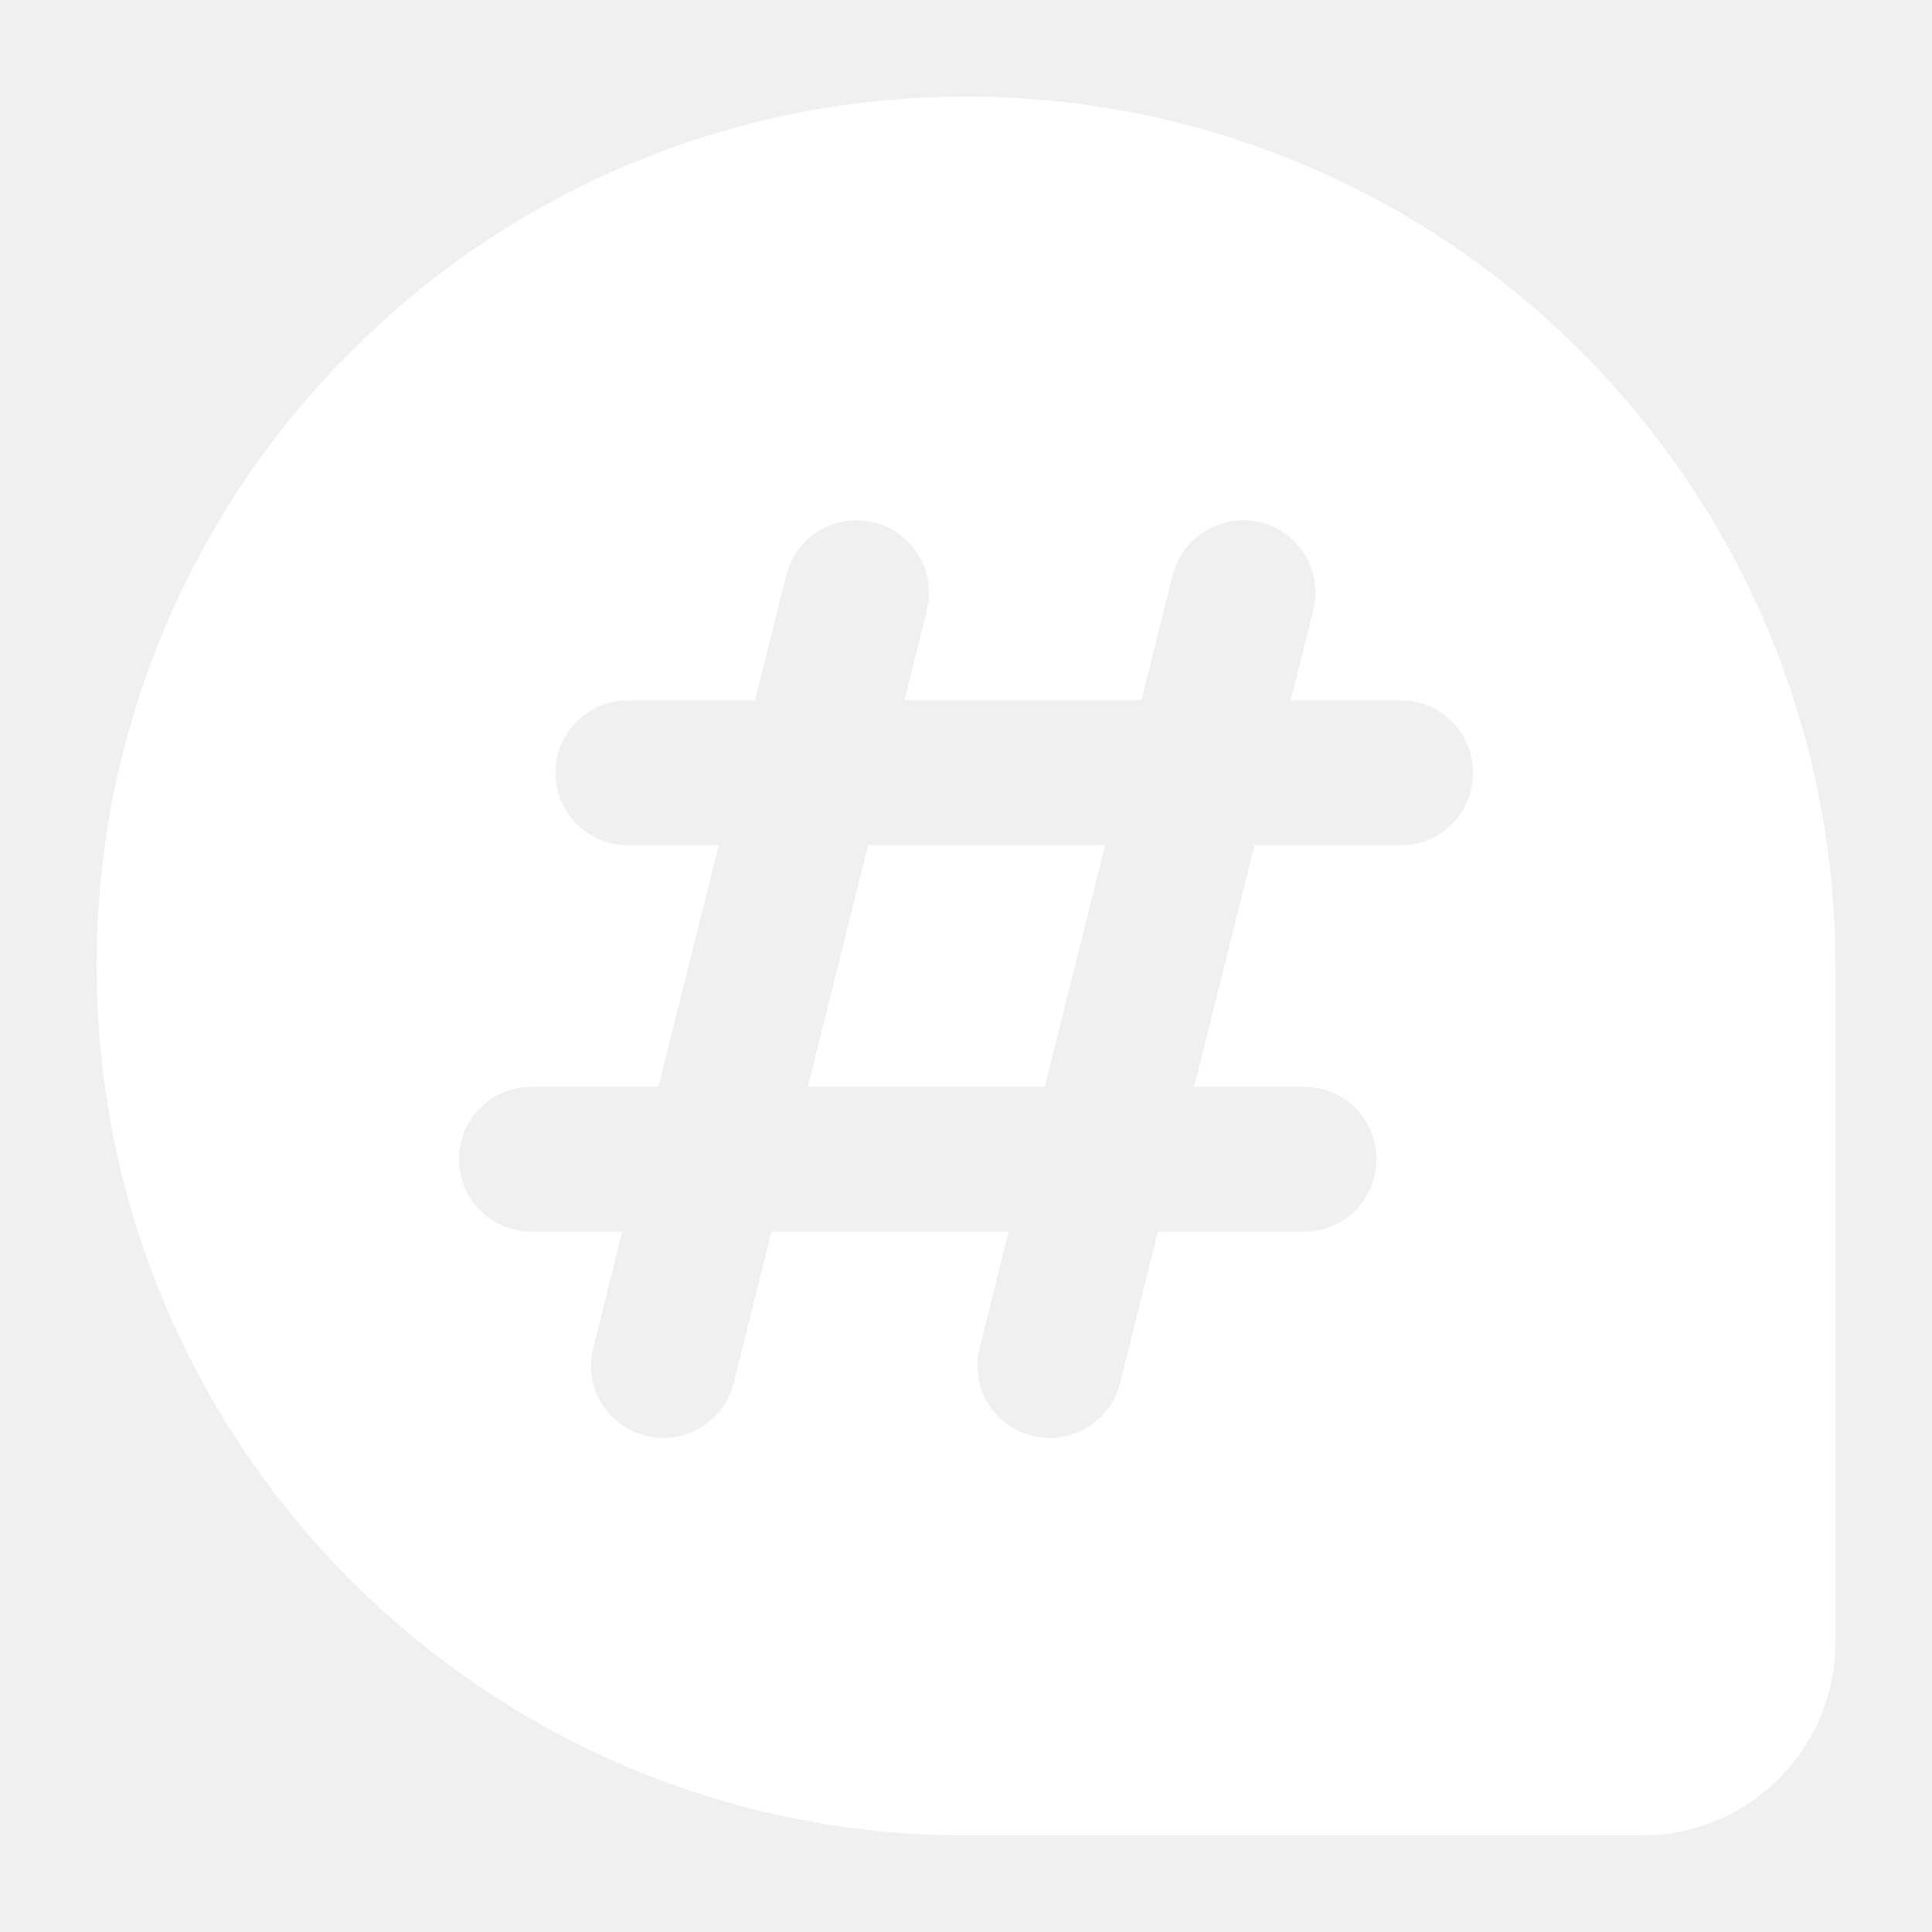
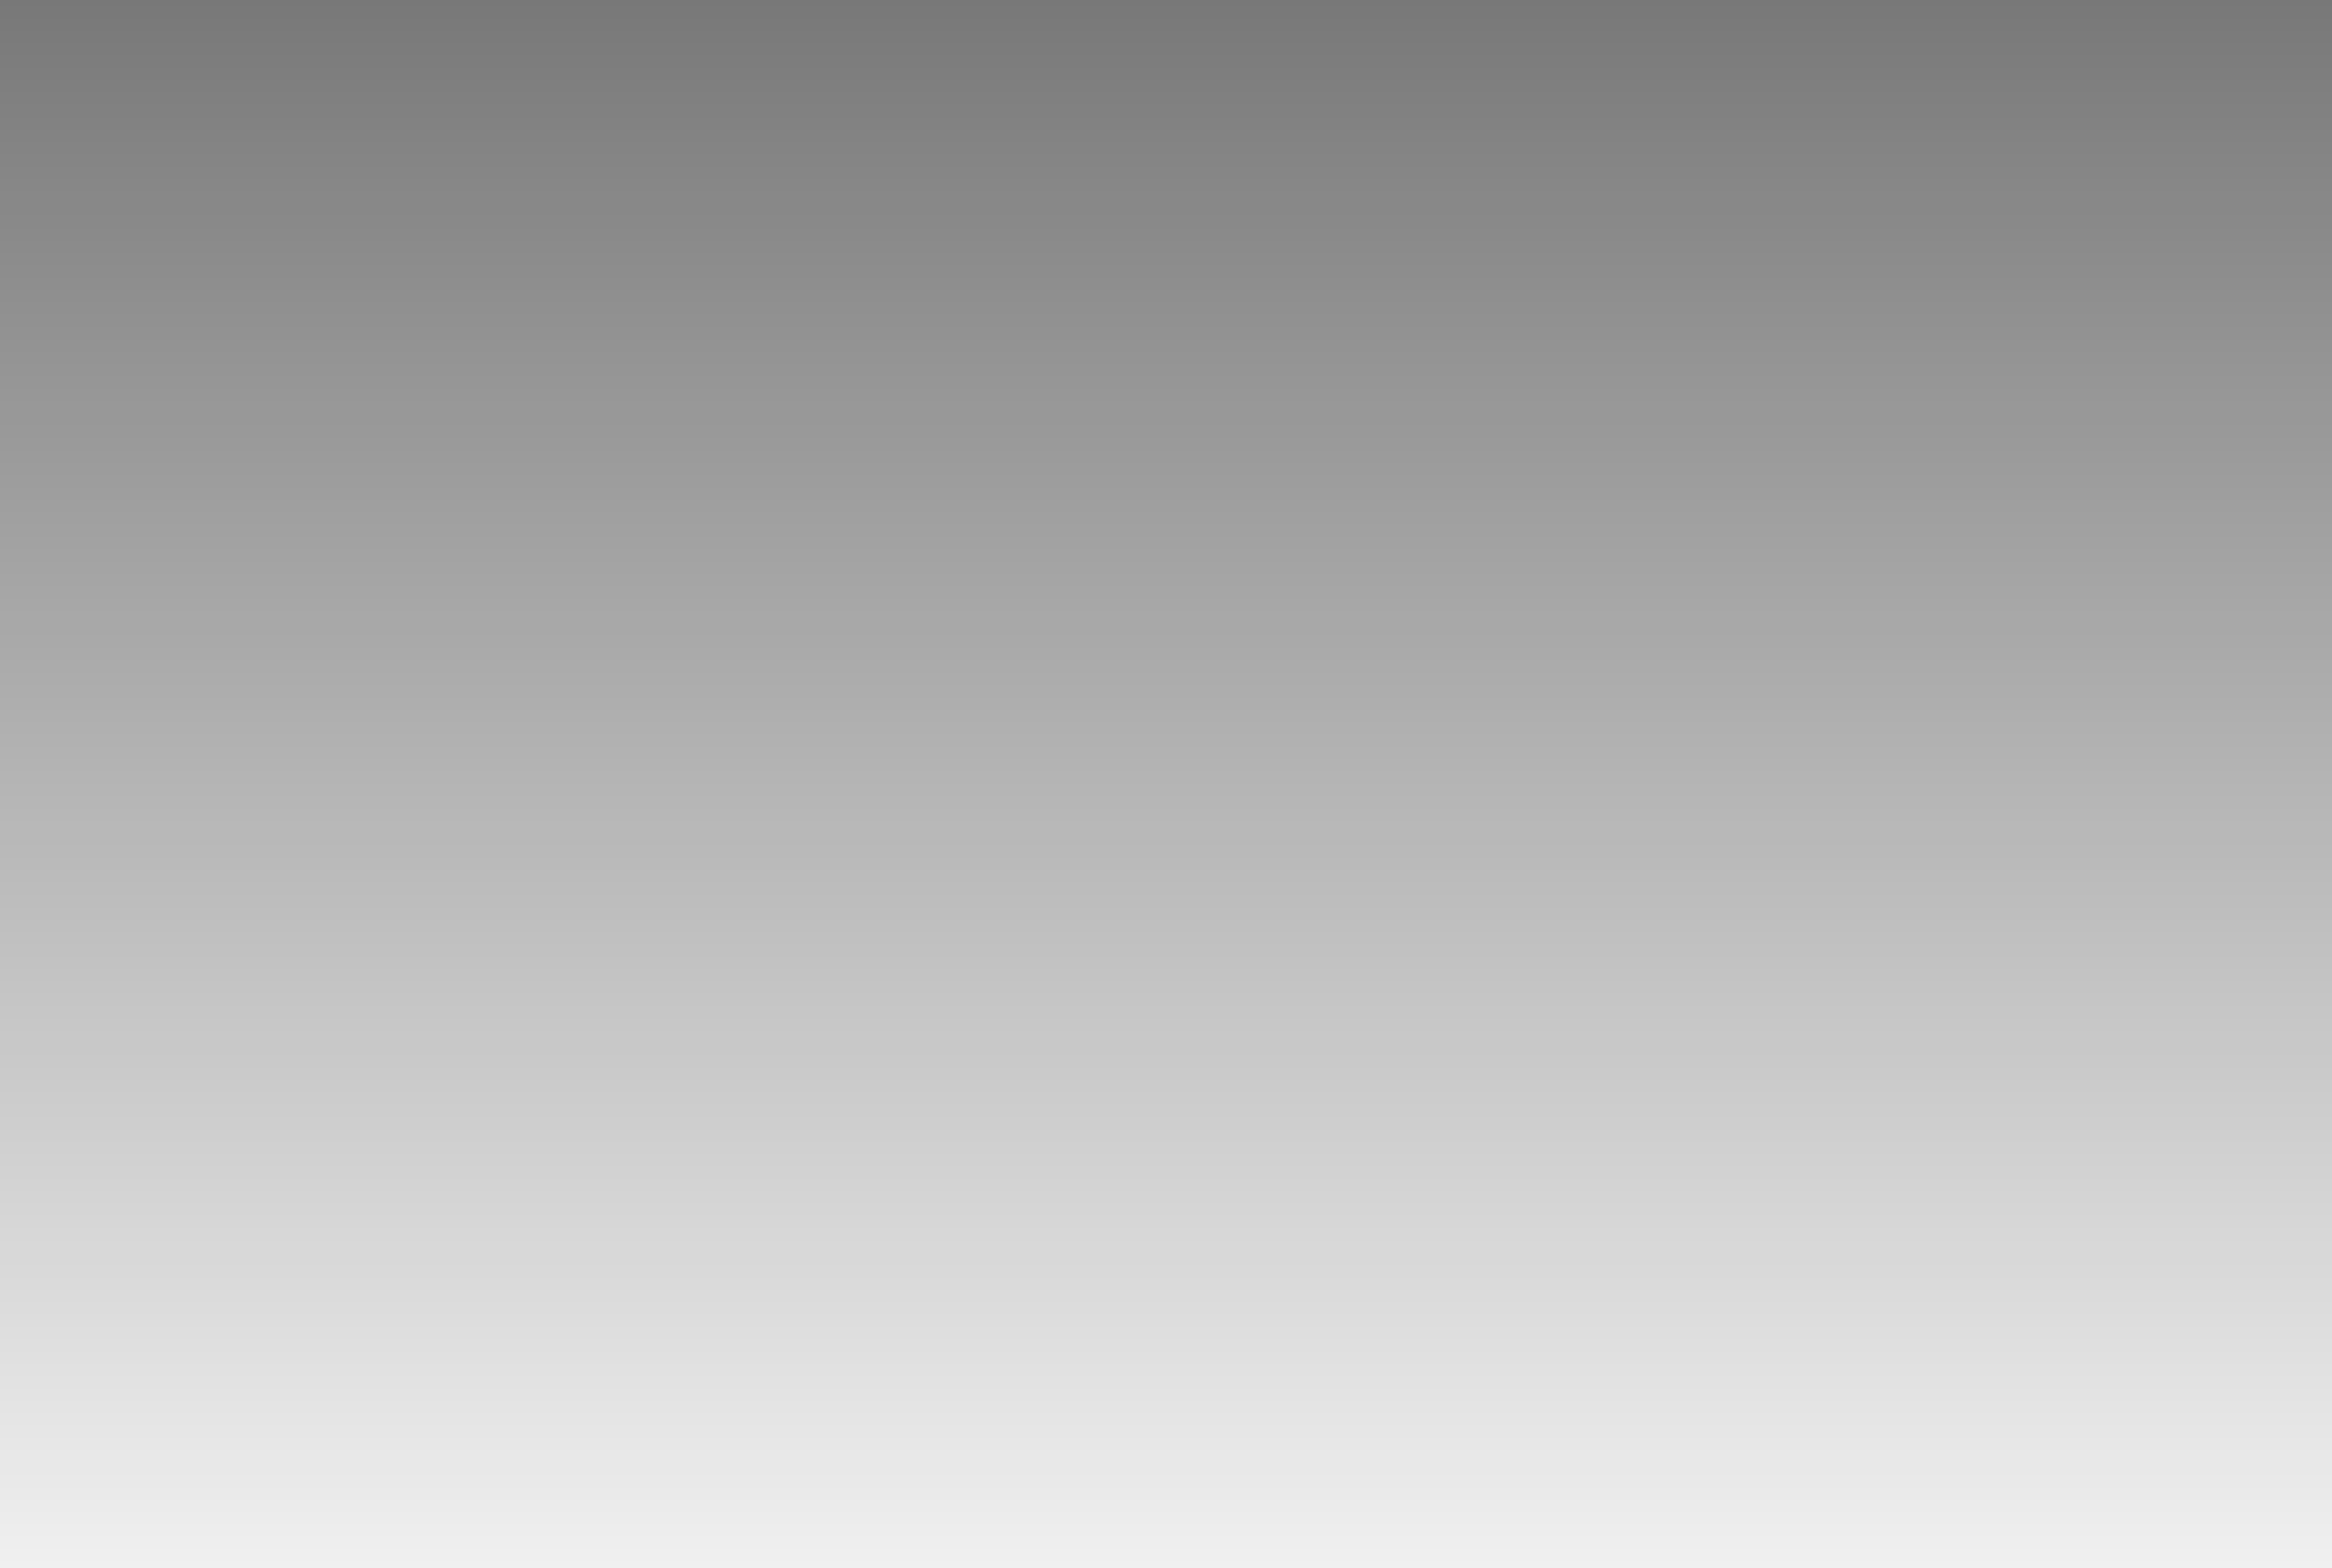
- <svg xmlns="http://www.w3.org/2000/svg" version="1.1" width="15px" height="15px">
+ <svg xmlns="http://www.w3.org/2000/svg" version="1.1" width="360px" height="242px">
  <defs>
+     <linearGradient gradientUnits="userSpaceOnUse" x1="180" y1="0" x2="180" y2="242" id="LinearGradient14616">
+       <stop id="Stop14617" stop-color="#000000" stop-opacity="0.498" offset="0" />
+       <stop id="Stop14618" stop-color="#000000" stop-opacity="0" offset="1" />
+     </linearGradient>
    <pattern id="BGPattern" patternUnits="userSpaceOnUse" alignment="0 0" imageRepeat="None" />
-     <mask fill="white" id="Clip10886">
-       <path d="M 7.5 0.75  C 11.228 0.75  14.25 3.772  14.25 7.5  L 14.25 12.75  C 14.25 13.578  13.578 14.25  12.75 14.25  L 7.5 14.25  C 3.772 14.25  0.75 11.228  0.75 7.5  C 0.75 3.772  3.772 0.75  7.5 0.75  Z M 9.787 4.057  C 9.743 4.046  9.697 4.04  9.651 4.04  C 9.393 4.04  9.168 4.215  9.105 4.466  L 8.862 5.437  L 7.022 5.437  L 7.196 4.739  L 7.21 4.664  C 7.212 4.643  7.213 4.623  7.213 4.602  C 7.213 4.292  6.961 4.04  6.651 4.04  C 6.393 4.04  6.168 4.215  6.105 4.466  L 5.862 5.438  L 4.875 5.438  L 4.799 5.443  C 4.52 5.481  4.313 5.719  4.313 6  C 4.313 6.311  4.564 6.562  4.875 6.562  L 5.581 6.562  L 5.112 8.438  L 4.125 8.438  L 4.049 8.443  C 3.77 8.481  3.563 8.719  3.563 9  C 3.563 9.311  3.814 9.562  4.125 9.562  L 4.831 9.562  L 4.606 10.466  L 4.591 10.54  C 4.589 10.561  4.588 10.581  4.588 10.602  C 4.588 10.912  4.84 11.164  5.151 11.164  C 5.409 11.164  5.633 10.989  5.696 10.739  L 5.99 9.562  L 7.831 9.562  L 7.606 10.466  L 7.591 10.54  C 7.589 10.561  7.588 10.581  7.588 10.602  C 7.588 10.912  7.84 11.164  8.151 11.164  C 8.409 11.164  8.633 10.989  8.696 10.739  L 8.99 9.562  L 10.125 9.562  L 10.201 9.557  C 10.48 9.519  10.687 9.281  10.687 9  C 10.687 8.689  10.436 8.438  10.125 8.438  L 9.271 8.438  L 9.74 6.562  L 10.875 6.562  L 10.952 6.557  C 11.23 6.519  11.437 6.281  11.437 6  C 11.437 5.689  11.186 5.438  10.875 5.438  L 10.021 5.438  L 10.196 4.738  L 10.21 4.663  C 10.241 4.384  10.06 4.124  9.788 4.056  Z M 6.74 6.562  L 8.581 6.562  L 8.112 8.437  L 6.272 8.437  L 6.74 6.562  Z " fill-rule="evenodd" />
+     <mask fill="white" id="Clip14619">
+       <path d="M 0 242  L 0 0  L 360 0  L 360 242  L 0 242  Z " fill-rule="evenodd" />
    </mask>
  </defs>
-   <g transform="matrix(1 0 0 1 -182 -543 )">
-     <path d="M 7.5 0.75  C 11.228 0.75  14.25 3.772  14.25 7.5  L 14.25 12.75  C 14.25 13.578  13.578 14.25  12.75 14.25  L 7.5 14.25  C 3.772 14.25  0.75 11.228  0.75 7.5  C 0.75 3.772  3.772 0.75  7.5 0.75  Z M 9.787 4.057  C 9.743 4.046  9.697 4.04  9.651 4.04  C 9.393 4.04  9.168 4.215  9.105 4.466  L 8.862 5.437  L 7.022 5.437  L 7.196 4.739  L 7.21 4.664  C 7.212 4.643  7.213 4.623  7.213 4.602  C 7.213 4.292  6.961 4.04  6.651 4.04  C 6.393 4.04  6.168 4.215  6.105 4.466  L 5.862 5.438  L 4.875 5.438  L 4.799 5.443  C 4.52 5.481  4.313 5.719  4.313 6  C 4.313 6.311  4.564 6.562  4.875 6.562  L 5.581 6.562  L 5.112 8.438  L 4.125 8.438  L 4.049 8.443  C 3.77 8.481  3.563 8.719  3.563 9  C 3.563 9.311  3.814 9.562  4.125 9.562  L 4.831 9.562  L 4.606 10.466  L 4.591 10.54  C 4.589 10.561  4.588 10.581  4.588 10.602  C 4.588 10.912  4.84 11.164  5.151 11.164  C 5.409 11.164  5.633 10.989  5.696 10.739  L 5.99 9.562  L 7.831 9.562  L 7.606 10.466  L 7.591 10.54  C 7.589 10.561  7.588 10.581  7.588 10.602  C 7.588 10.912  7.84 11.164  8.151 11.164  C 8.409 11.164  8.633 10.989  8.696 10.739  L 8.99 9.562  L 10.125 9.562  L 10.201 9.557  C 10.48 9.519  10.687 9.281  10.687 9  C 10.687 8.689  10.436 8.438  10.125 8.438  L 9.271 8.438  L 9.74 6.562  L 10.875 6.562  L 10.952 6.557  C 11.23 6.519  11.437 6.281  11.437 6  C 11.437 5.689  11.186 5.438  10.875 5.438  L 10.021 5.438  L 10.196 4.738  L 10.21 4.663  C 10.241 4.384  10.06 4.124  9.788 4.056  Z M 6.74 6.562  L 8.581 6.562  L 8.112 8.437  L 6.272 8.437  L 6.74 6.562  Z " fill-rule="nonzero" fill="rgba(255, 255, 255, 1)" stroke="none" transform="matrix(1 0 0 1 182 543 )" class="fill" />
-     <path d="M 7.5 0.75  C 11.228 0.75  14.25 3.772  14.25 7.5  L 14.25 12.75  C 14.25 13.578  13.578 14.25  12.75 14.25  L 7.5 14.25  C 3.772 14.25  0.75 11.228  0.75 7.5  C 0.75 3.772  3.772 0.75  7.5 0.75  Z " stroke-width="0" stroke-dasharray="0" stroke="rgba(255, 255, 255, 0)" fill="none" transform="matrix(1 0 0 1 182 543 )" class="stroke" mask="url(#Clip10886)" />
-     <path d="M 9.787 4.057  C 9.743 4.046  9.697 4.04  9.651 4.04  C 9.393 4.04  9.168 4.215  9.105 4.466  L 8.862 5.437  L 7.022 5.437  L 7.196 4.739  L 7.21 4.664  C 7.212 4.643  7.213 4.623  7.213 4.602  C 7.213 4.292  6.961 4.04  6.651 4.04  C 6.393 4.04  6.168 4.215  6.105 4.466  L 5.862 5.438  L 4.875 5.438  L 4.799 5.443  C 4.52 5.481  4.313 5.719  4.313 6  C 4.313 6.311  4.564 6.562  4.875 6.562  L 5.581 6.562  L 5.112 8.438  L 4.125 8.438  L 4.049 8.443  C 3.77 8.481  3.563 8.719  3.563 9  C 3.563 9.311  3.814 9.562  4.125 9.562  L 4.831 9.562  L 4.606 10.466  L 4.591 10.54  C 4.589 10.561  4.588 10.581  4.588 10.602  C 4.588 10.912  4.84 11.164  5.151 11.164  C 5.409 11.164  5.633 10.989  5.696 10.739  L 5.99 9.562  L 7.831 9.562  L 7.606 10.466  L 7.591 10.54  C 7.589 10.561  7.588 10.581  7.588 10.602  C 7.588 10.912  7.84 11.164  8.151 11.164  C 8.409 11.164  8.633 10.989  8.696 10.739  L 8.99 9.562  L 10.125 9.562  L 10.201 9.557  C 10.48 9.519  10.687 9.281  10.687 9  C 10.687 8.689  10.436 8.438  10.125 8.438  L 9.271 8.438  L 9.74 6.562  L 10.875 6.562  L 10.952 6.557  C 11.23 6.519  11.437 6.281  11.437 6  C 11.437 5.689  11.186 5.438  10.875 5.438  L 10.021 5.438  L 10.196 4.738  L 10.21 4.663  C 10.241 4.384  10.06 4.124  9.788 4.056  Z " stroke-width="0" stroke-dasharray="0" stroke="rgba(255, 255, 255, 0)" fill="none" transform="matrix(1 0 0 1 182 543 )" class="stroke" mask="url(#Clip10886)" />
-     <path d="M 6.74 6.562  L 8.581 6.562  L 8.112 8.437  L 6.272 8.437  L 6.74 6.562  Z " stroke-width="0" stroke-dasharray="0" stroke="rgba(255, 255, 255, 0)" fill="none" transform="matrix(1 0 0 1 182 543 )" class="stroke" mask="url(#Clip10886)" />
+   <g>
+     <path d="M 0 242  L 0 0  L 360 0  L 360 242  L 0 242  Z " fill-rule="nonzero" fill="url(#LinearGradient14616)" stroke="none" class="fill" />
+     <path d="M 0 242  L 0 0  L 360 0  L 360 242  L 0 242  Z " stroke-width="0" stroke-dasharray="0" stroke="rgba(121, 121, 121, 1)" fill="none" class="stroke" mask="url(#Clip14619)" />
  </g>
</svg>
